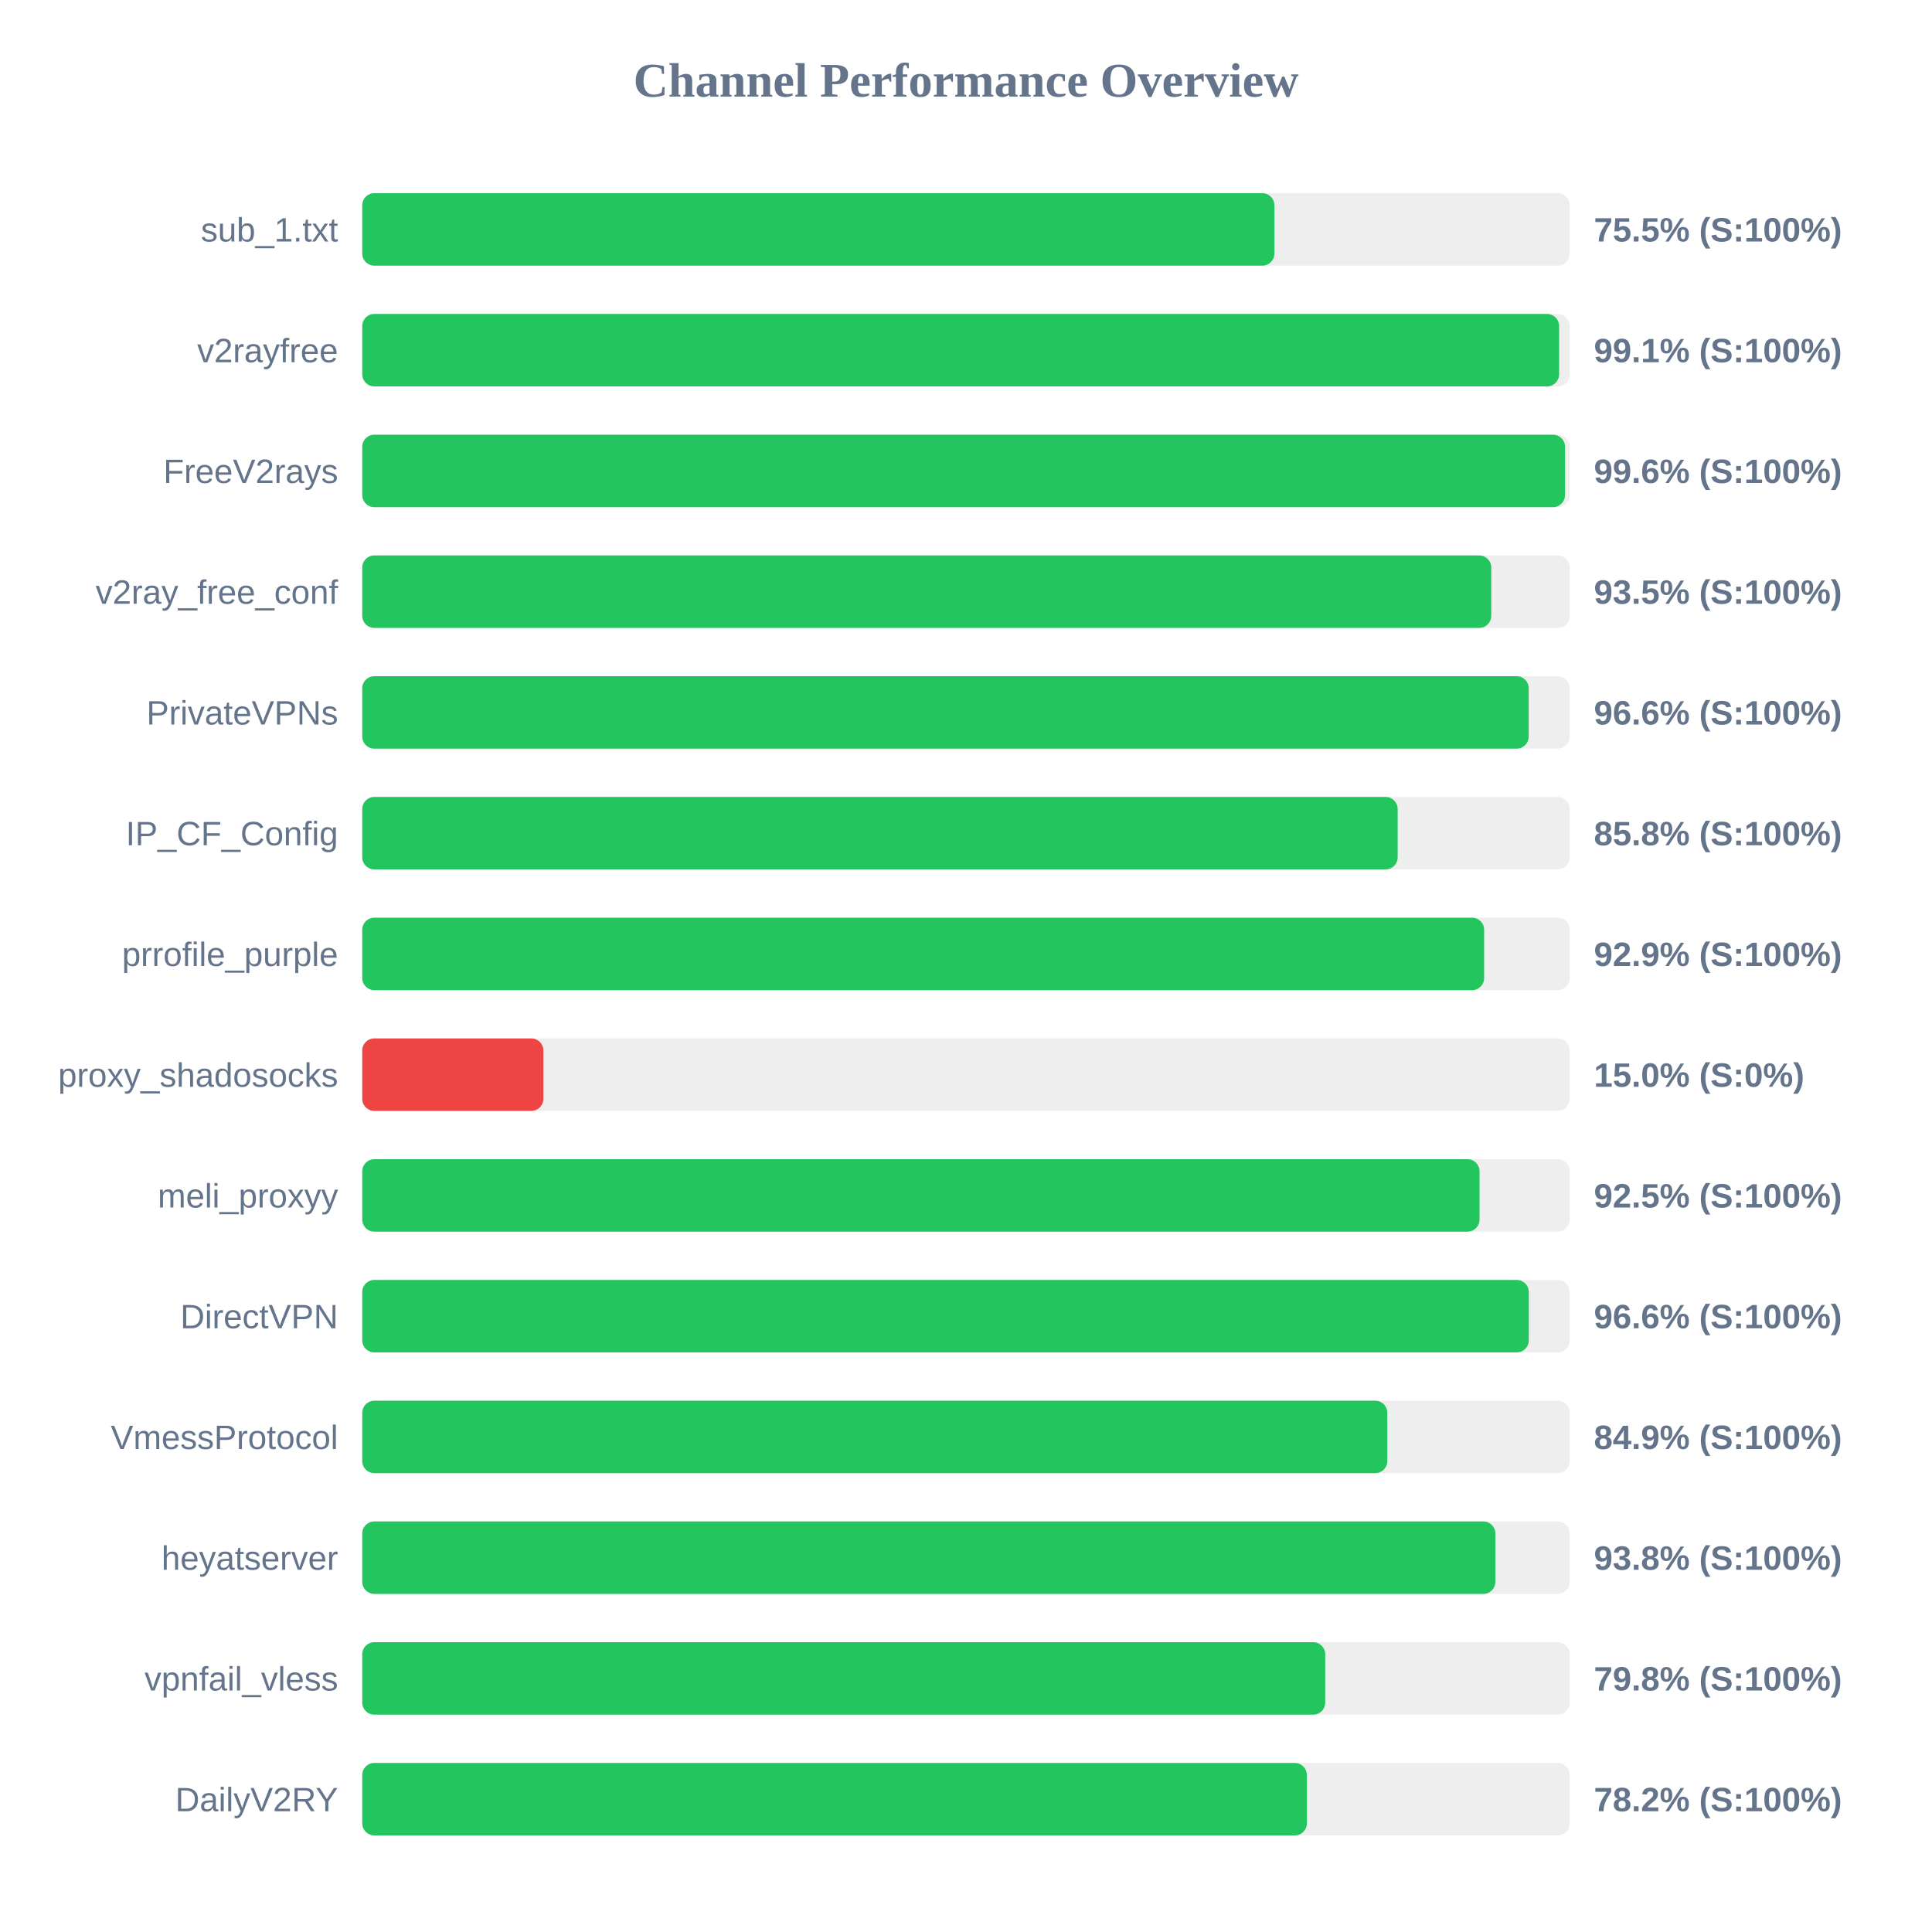
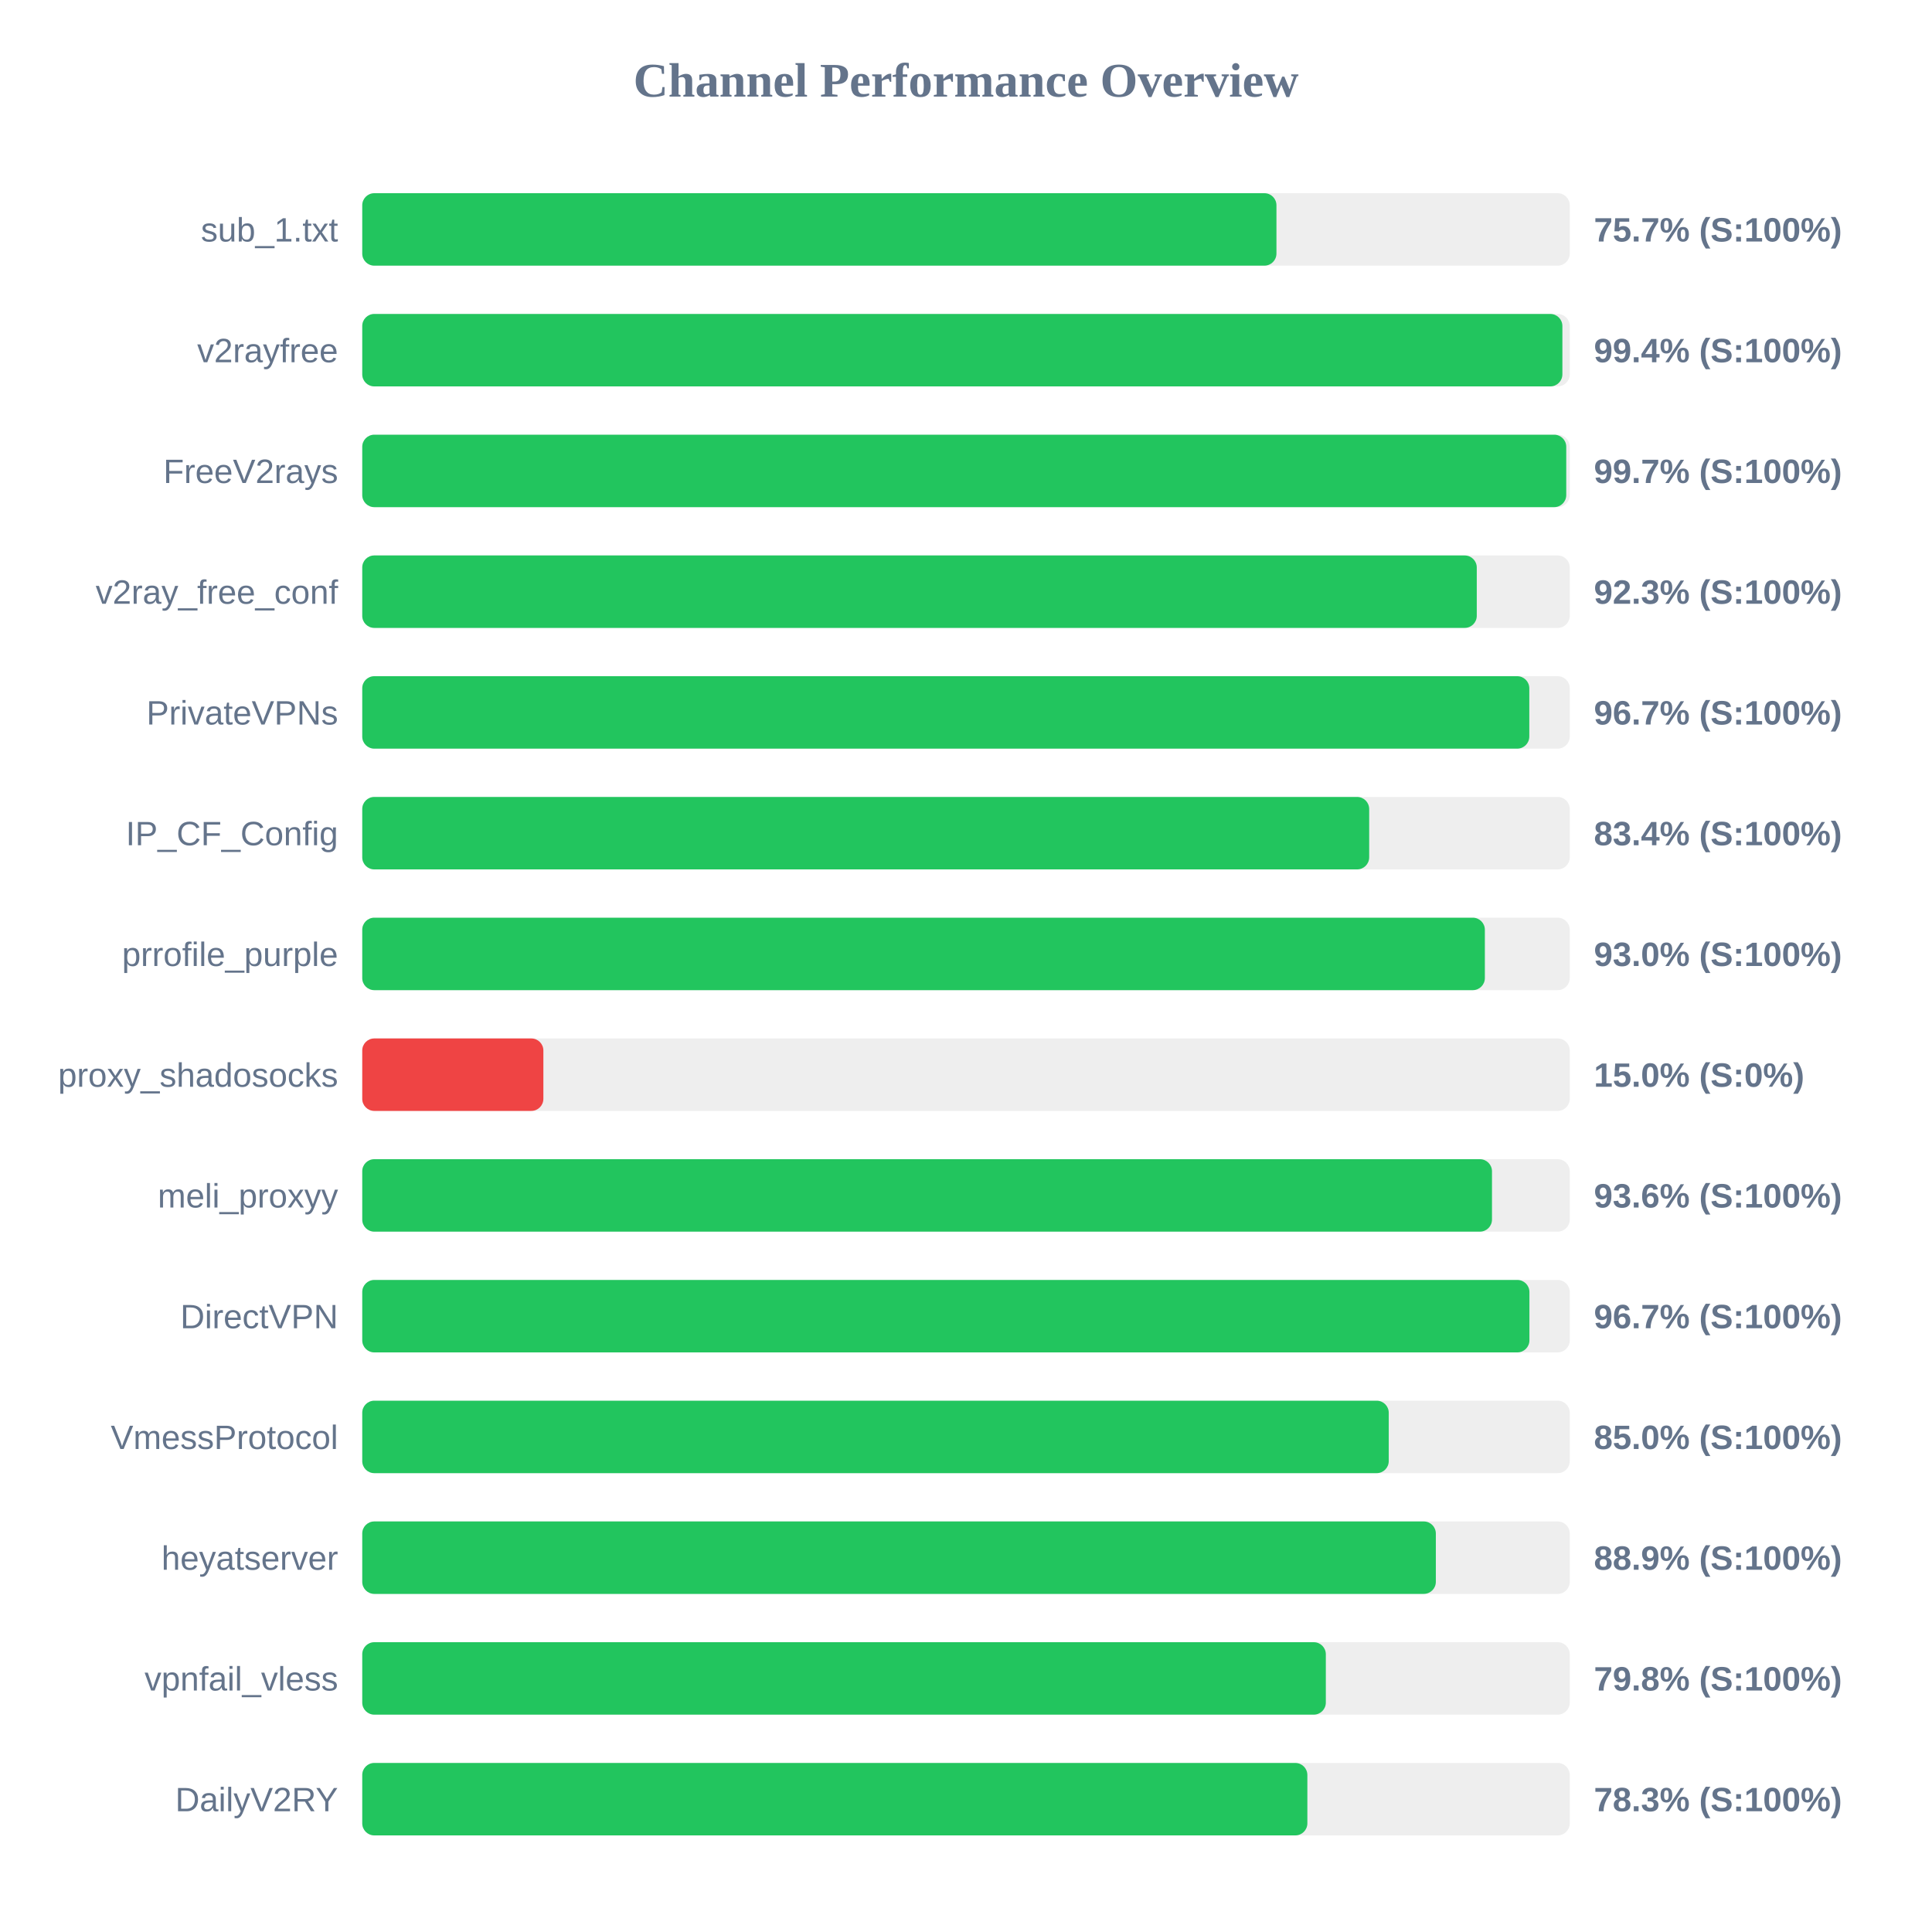
<svg xmlns="http://www.w3.org/2000/svg" width="800" height="800" version="1.1">
  <style>
        .row { font: 14px Arial; fill: #64748b; }
        .score { font: bold 14px Arial; fill: #64748b; }
    </style>
  <text x="400" y="40" text-anchor="middle" font-size="20px" font-weight="bold" fill="#64748b">Channel Performance Overview</text>
  <rect x="150" y="80" width="500" height="30" fill="#eee" rx="5" />
-   <rect x="150" y="80" width="377.7" height="30" fill="#22c55e" rx="5" />
+   <rect x="150" y="80" width="378.55" height="30" fill="#22c55e" rx="5" />
  <text x="140" y="100" text-anchor="end" class="row">sub_1.txt</text>
-   <text x="660" y="100" text-anchor="start" class="score">75.5% (S:100%)</text>
+   <text x="660" y="100" text-anchor="start" class="score">75.7% (S:100%)</text>
  <rect x="150" y="130" width="500" height="30" fill="#eee" rx="5" />
-   <rect x="150" y="130" width="495.6" height="30" fill="#22c55e" rx="5" />
+   <rect x="150" y="130" width="496.95" height="30" fill="#22c55e" rx="5" />
  <text x="140" y="150" text-anchor="end" class="row">v2rayfree</text>
-   <text x="660" y="150" text-anchor="start" class="score">99.1% (S:100%)</text>
+   <text x="660" y="150" text-anchor="start" class="score">99.4% (S:100%)</text>
  <rect x="150" y="180" width="500" height="30" fill="#eee" rx="5" />
-   <rect x="150" y="180" width="498.05" height="30" fill="#22c55e" rx="5" />
+   <rect x="150" y="180" width="498.55" height="30" fill="#22c55e" rx="5" />
  <text x="140" y="200" text-anchor="end" class="row">FreeV2rays</text>
-   <text x="660" y="200" text-anchor="start" class="score">99.6% (S:100%)</text>
+   <text x="660" y="200" text-anchor="start" class="score">99.7% (S:100%)</text>
  <rect x="150" y="230" width="500" height="30" fill="#eee" rx="5" />
-   <rect x="150" y="230" width="467.5" height="30" fill="#22c55e" rx="5" />
+   <rect x="150" y="230" width="461.5" height="30" fill="#22c55e" rx="5" />
  <text x="140" y="250" text-anchor="end" class="row">v2ray_free_conf</text>
-   <text x="660" y="250" text-anchor="start" class="score">93.5% (S:100%)</text>
+   <text x="660" y="250" text-anchor="start" class="score">92.3% (S:100%)</text>
  <rect x="150" y="280" width="500" height="30" fill="#eee" rx="5" />
-   <rect x="150" y="280" width="483.0" height="30" fill="#22c55e" rx="5" />
+   <rect x="150" y="280" width="483.25" height="30" fill="#22c55e" rx="5" />
  <text x="140" y="300" text-anchor="end" class="row">PrivateVPNs</text>
-   <text x="660" y="300" text-anchor="start" class="score">96.6% (S:100%)</text>
+   <text x="660" y="300" text-anchor="start" class="score">96.7% (S:100%)</text>
  <rect x="150" y="330" width="500" height="30" fill="#eee" rx="5" />
-   <rect x="150" y="330" width="428.75" height="30" fill="#22c55e" rx="5" />
+   <rect x="150" y="330" width="416.95" height="30" fill="#22c55e" rx="5" />
  <text x="140" y="350" text-anchor="end" class="row">IP_CF_Config</text>
-   <text x="660" y="350" text-anchor="start" class="score">85.8% (S:100%)</text>
+   <text x="660" y="350" text-anchor="start" class="score">83.4% (S:100%)</text>
  <rect x="150" y="380" width="500" height="30" fill="#eee" rx="5" />
-   <rect x="150" y="380" width="464.55" height="30" fill="#22c55e" rx="5" />
+   <rect x="150" y="380" width="464.85" height="30" fill="#22c55e" rx="5" />
  <text x="140" y="400" text-anchor="end" class="row">prrofile_purple</text>
-   <text x="660" y="400" text-anchor="start" class="score">92.9% (S:100%)</text>
+   <text x="660" y="400" text-anchor="start" class="score">93.0% (S:100%)</text>
  <rect x="150" y="430" width="500" height="30" fill="#eee" rx="5" />
  <rect x="150" y="430" width="75.0" height="30" fill="#ef4444" rx="5" />
  <text x="140" y="450" text-anchor="end" class="row">proxy_shadosocks</text>
  <text x="660" y="450" text-anchor="start" class="score">15.0% (S:0%)</text>
  <rect x="150" y="480" width="500" height="30" fill="#eee" rx="5" />
-   <rect x="150" y="480" width="462.65" height="30" fill="#22c55e" rx="5" />
+   <rect x="150" y="480" width="467.8" height="30" fill="#22c55e" rx="5" />
  <text x="140" y="500" text-anchor="end" class="row">meli_proxyy</text>
-   <text x="660" y="500" text-anchor="start" class="score">92.5% (S:100%)</text>
+   <text x="660" y="500" text-anchor="start" class="score">93.6% (S:100%)</text>
  <rect x="150" y="530" width="500" height="30" fill="#eee" rx="5" />
-   <rect x="150" y="530" width="483.05" height="30" fill="#22c55e" rx="5" />
+   <rect x="150" y="530" width="483.3" height="30" fill="#22c55e" rx="5" />
  <text x="140" y="550" text-anchor="end" class="row">DirectVPN</text>
-   <text x="660" y="550" text-anchor="start" class="score">96.6% (S:100%)</text>
+   <text x="660" y="550" text-anchor="start" class="score">96.7% (S:100%)</text>
  <rect x="150" y="580" width="500" height="30" fill="#eee" rx="5" />
-   <rect x="150" y="580" width="424.45" height="30" fill="#22c55e" rx="5" />
+   <rect x="150" y="580" width="425.05" height="30" fill="#22c55e" rx="5" />
  <text x="140" y="600" text-anchor="end" class="row">VmessProtocol</text>
-   <text x="660" y="600" text-anchor="start" class="score">84.9% (S:100%)</text>
+   <text x="660" y="600" text-anchor="start" class="score">85.0% (S:100%)</text>
  <rect x="150" y="630" width="500" height="30" fill="#eee" rx="5" />
-   <rect x="150" y="630" width="469.2" height="30" fill="#22c55e" rx="5" />
+   <rect x="150" y="630" width="444.55" height="30" fill="#22c55e" rx="5" />
  <text x="140" y="650" text-anchor="end" class="row">heyatserver</text>
-   <text x="660" y="650" text-anchor="start" class="score">93.8% (S:100%)</text>
+   <text x="660" y="650" text-anchor="start" class="score">88.9% (S:100%)</text>
  <rect x="150" y="680" width="500" height="30" fill="#eee" rx="5" />
-   <rect x="150" y="680" width="398.75" height="30" fill="#22c55e" rx="5" />
+   <rect x="150" y="680" width="399.0" height="30" fill="#22c55e" rx="5" />
  <text x="140" y="700" text-anchor="end" class="row">vpnfail_vless</text>
  <text x="660" y="700" text-anchor="start" class="score">79.8% (S:100%)</text>
  <rect x="150" y="730" width="500" height="30" fill="#eee" rx="5" />
-   <rect x="150" y="730" width="391.15" height="30" fill="#22c55e" rx="5" />
+   <rect x="150" y="730" width="391.35" height="30" fill="#22c55e" rx="5" />
  <text x="140" y="750" text-anchor="end" class="row">DailyV2RY</text>
-   <text x="660" y="750" text-anchor="start" class="score">78.2% (S:100%)</text>
+   <text x="660" y="750" text-anchor="start" class="score">78.3% (S:100%)</text>
</svg>
